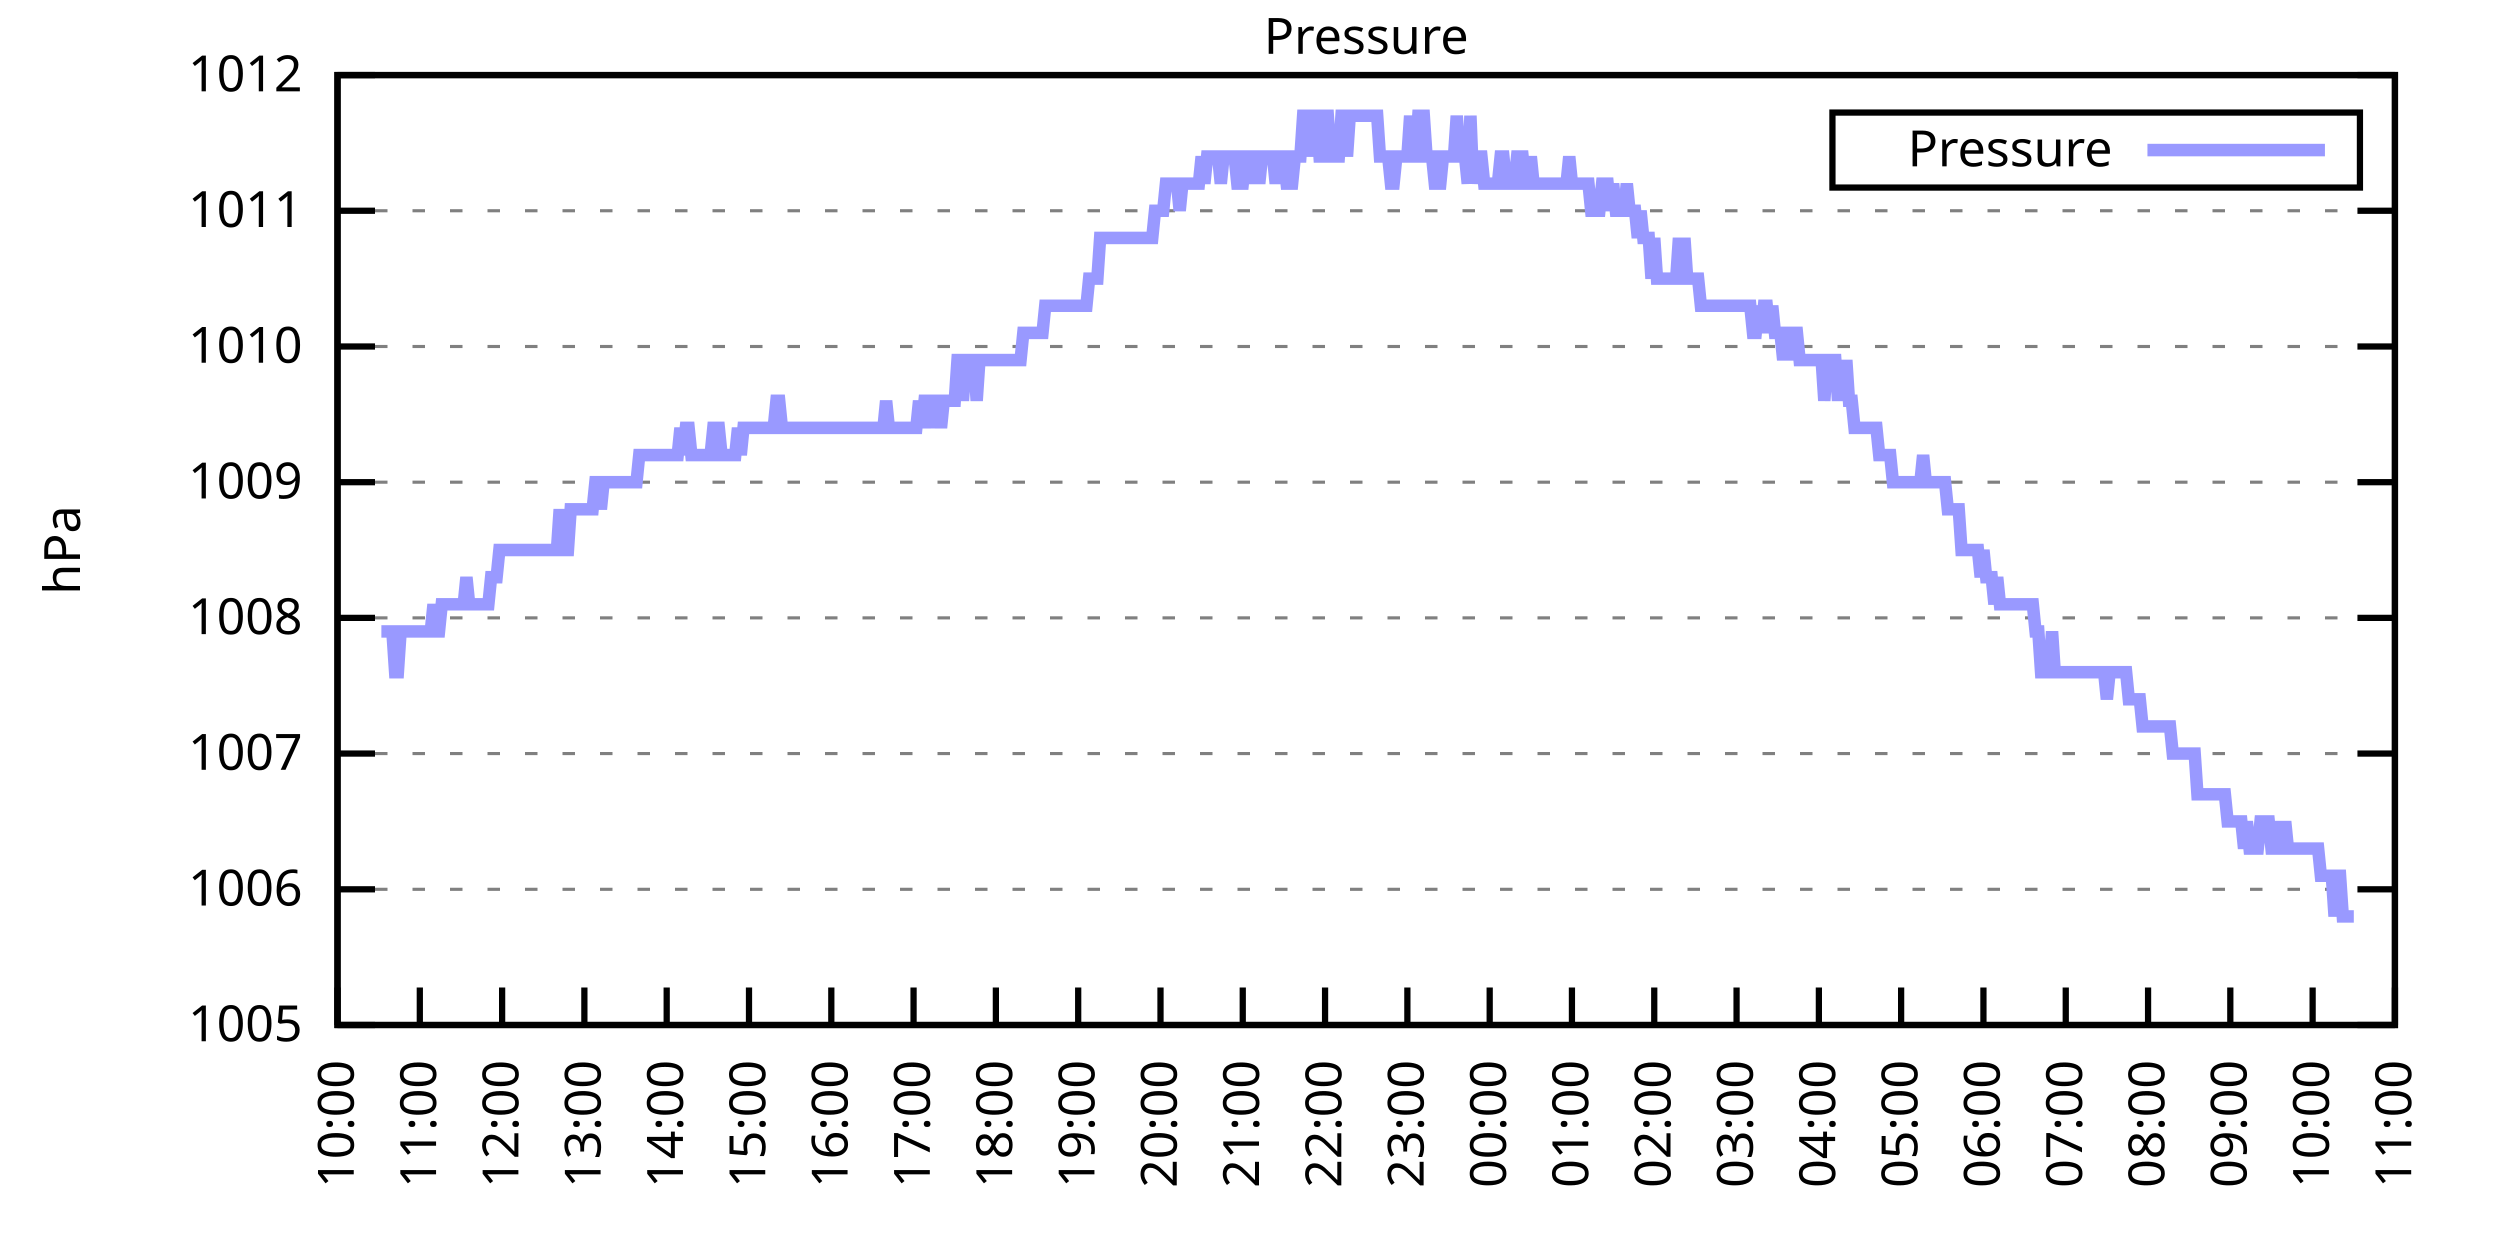
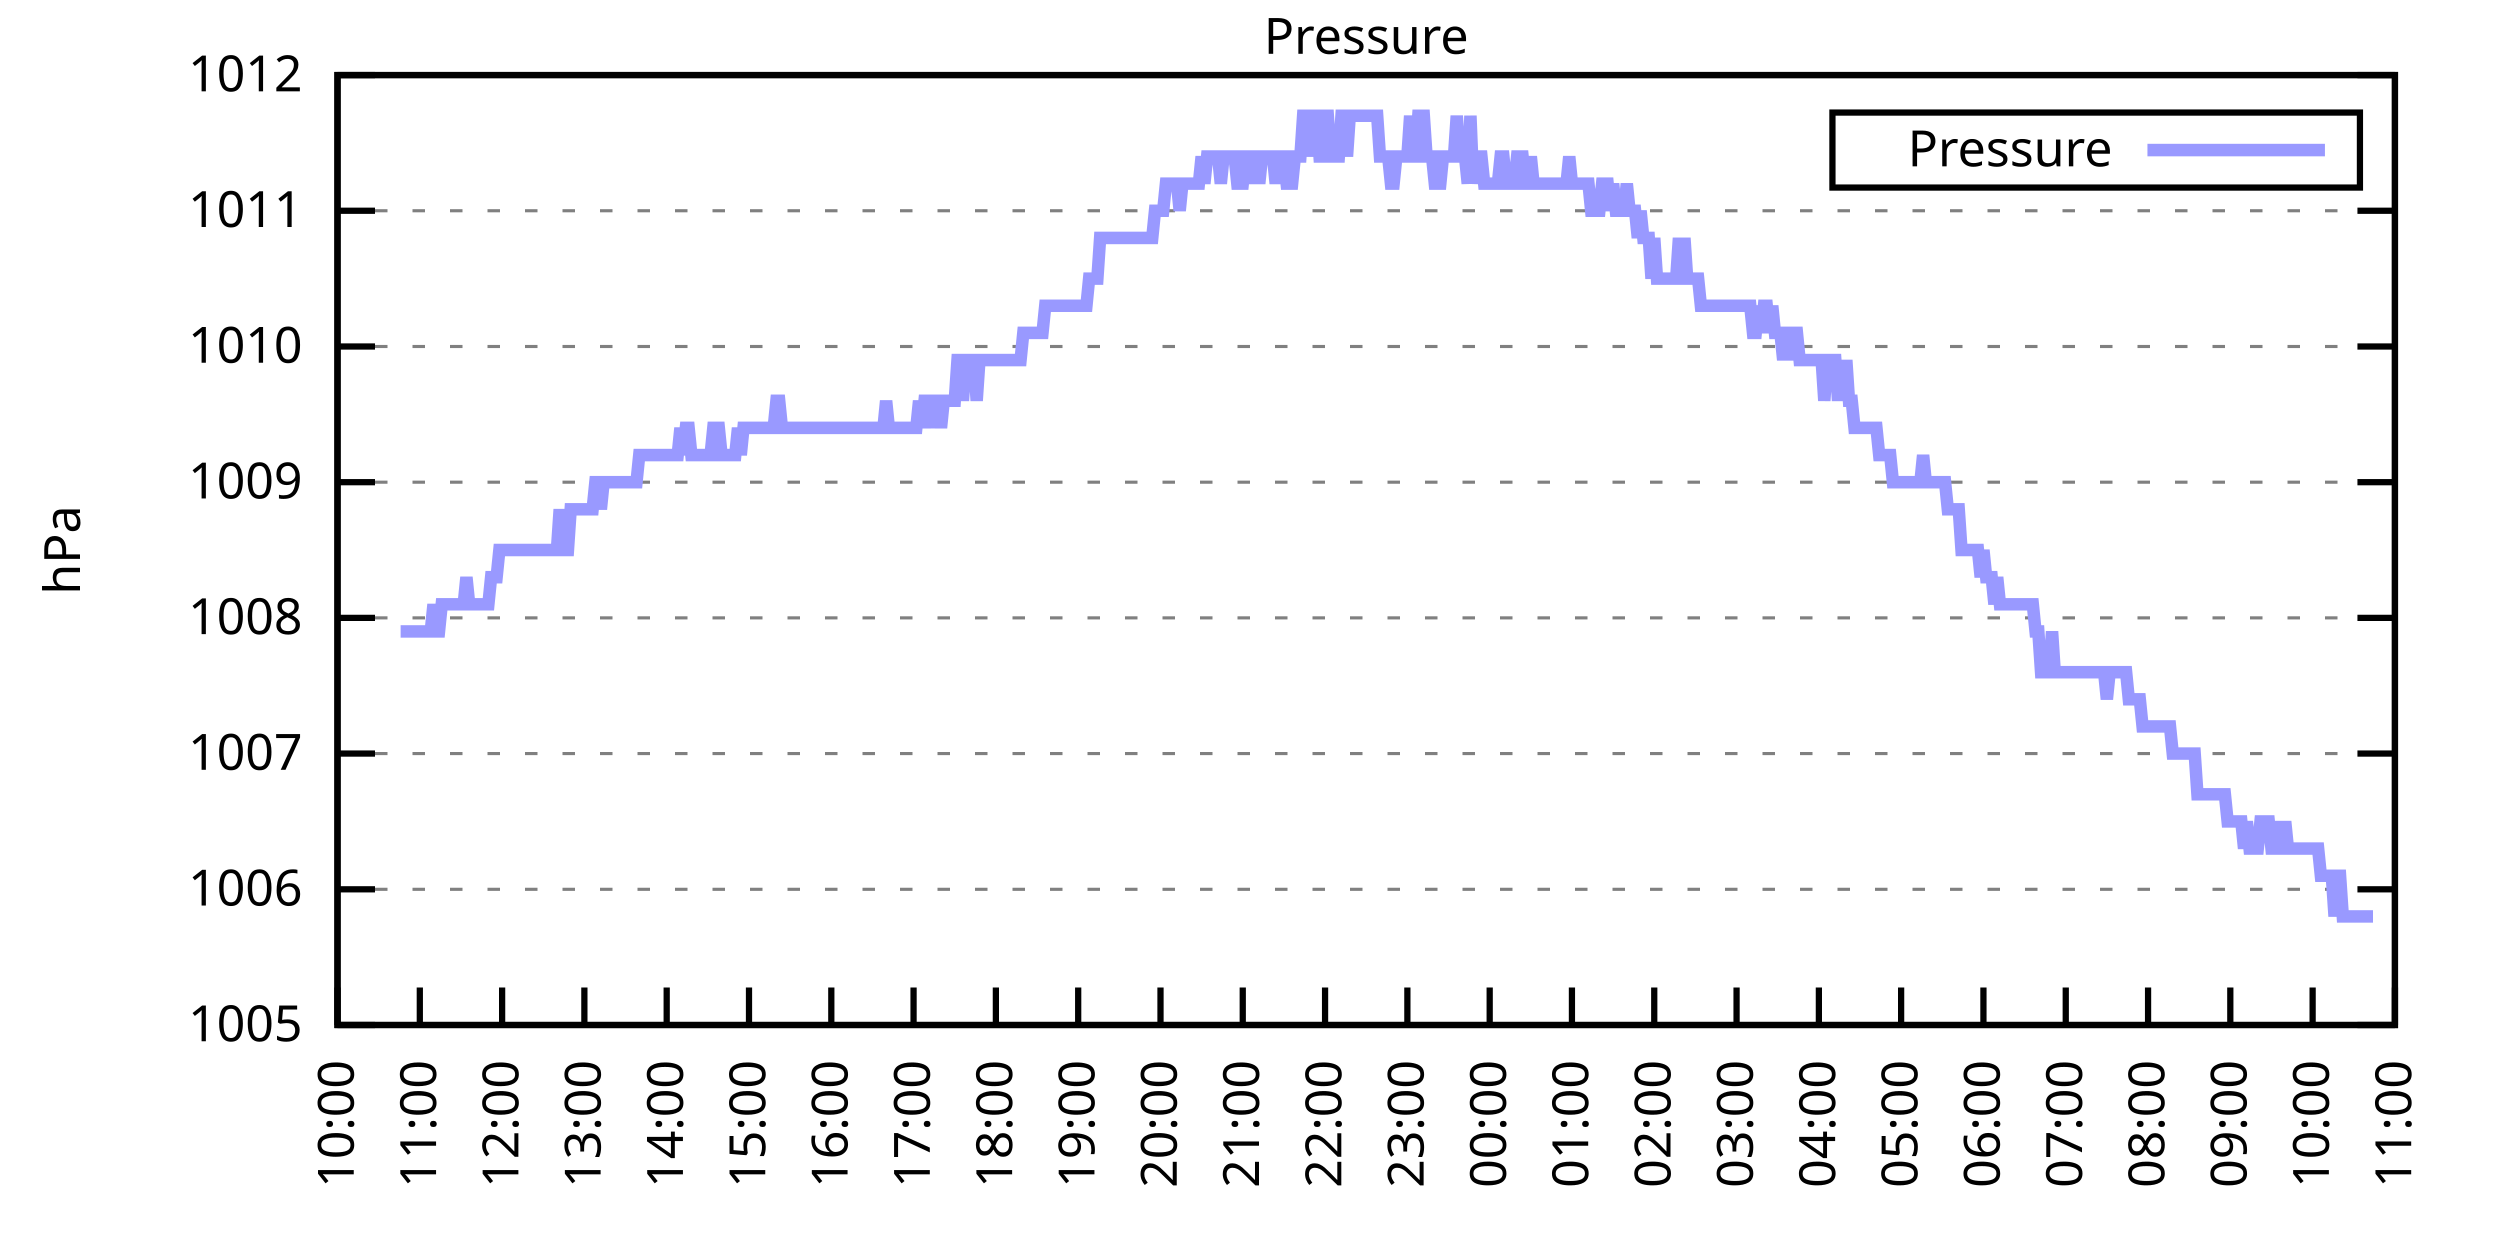
<svg xmlns="http://www.w3.org/2000/svg" xmlns:xlink="http://www.w3.org/1999/xlink" width="400" height="200" viewBox="0 0 400 200">
  <g id="gnuplot_canvas">
    <rect x="0" y="0" width="400" height="200" fill="none" />
    <defs>
      <circle id="gpDot" r="0.5" stroke-width="0.5" stroke="currentColor" />
      <path id="gpPt0" stroke-width="0.333" stroke="currentColor" d="M-1,0 h2 M0,-1 v2" />
      <path id="gpPt1" stroke-width="0.333" stroke="currentColor" d="M-1,-1 L1,1 M1,-1 L-1,1" />
      <path id="gpPt2" stroke-width="0.333" stroke="currentColor" d="M-1,0 L1,0 M0,-1 L0,1 M-1,-1 L1,1 M-1,1 L1,-1" />
      <rect id="gpPt3" stroke-width="0.333" stroke="currentColor" x="-1" y="-1" width="2" height="2" />
      <rect id="gpPt4" stroke-width="0.333" stroke="currentColor" fill="currentColor" x="-1" y="-1" width="2" height="2" />
      <circle id="gpPt5" stroke-width="0.333" stroke="currentColor" cx="0" cy="0" r="1" />
      <use xlink:href="#gpPt5" id="gpPt6" fill="currentColor" stroke="none" />
      <path id="gpPt7" stroke-width="0.333" stroke="currentColor" d="M0,-1.33 L-1.33,0.67 L1.33,0.67 z" />
      <use xlink:href="#gpPt7" id="gpPt8" fill="currentColor" stroke="none" />
      <use xlink:href="#gpPt7" id="gpPt9" stroke="currentColor" transform="rotate(180)" />
      <use xlink:href="#gpPt9" id="gpPt10" fill="currentColor" stroke="none" />
      <use xlink:href="#gpPt3" id="gpPt11" stroke="currentColor" transform="rotate(45)" />
      <use xlink:href="#gpPt11" id="gpPt12" fill="currentColor" stroke="none" />
      <path id="gpPt13" stroke-width="0.333" stroke="currentColor" d="M0,1.330 L1.265,0.411 L0.782,-1.067 L-0.782,-1.076 L-1.265,0.411 z" />
      <use xlink:href="#gpPt13" id="gpPt14" fill="currentColor" stroke="none" />
      <filter id="textbox" filterUnits="objectBoundingBox" x="0" y="0" height="1" width="1">
        <feFlood flood-color="white" flood-opacity="1" result="bgnd" />
        <feComposite in="SourceGraphic" in2="bgnd" operator="atop" />
      </filter>
      <filter id="greybox" filterUnits="objectBoundingBox" x="0" y="0" height="1" width="1">
        <feFlood flood-color="lightgrey" flood-opacity="1" result="grey" />
        <feComposite in="SourceGraphic" in2="grey" operator="atop" />
      </filter>
    </defs>
    <g fill="none" color="white" stroke="currentColor" stroke-width="1.00" stroke-linecap="butt" stroke-linejoin="miter">
</g>
    <g fill="none" color="black" stroke="currentColor" stroke-width="1.00" stroke-linecap="butt" stroke-linejoin="miter">
      <g stroke="none" shape-rendering="crispEdges">
        <polygon fill="rgb(255, 255, 255)" points="54.00,164.00 383.18,164.00 383.18,12.02 54.00,12.02 " />
      </g>
    </g>
    <g fill="none" color="black" stroke="currentColor" stroke-width="1.00" stroke-linecap="butt" stroke-linejoin="miter">
</g>
    <g fill="none" color="black" stroke="black" stroke-width="0.50" stroke-linecap="butt" stroke-linejoin="miter">
</g>
    <g fill="none" color="gray" stroke="currentColor" stroke-width="0.50" stroke-linecap="butt" stroke-linejoin="miter">
      <path stroke="gray" stroke-dasharray="2,4" class="gridline" d="M54.00,164.00 L383.19,164.00  " />
    </g>
    <g fill="none" color="gray" stroke="gray" stroke-width="1.00" stroke-linecap="butt" stroke-linejoin="miter">
</g>
    <g fill="none" color="black" stroke="currentColor" stroke-width="1.00" stroke-linecap="butt" stroke-linejoin="miter">
      <path stroke="black" d="M54.00,164.00 L60.00,164.00 M383.19,164.00 L377.19,164.00  " />
      <g transform="translate(48.40,166.60)" stroke="none" fill="black" font-family="Sans" font-size="8.00" text-anchor="end">
        <text>
          <tspan font-family="Sans"> 1005</tspan>
        </text>
      </g>
    </g>
    <g fill="none" color="black" stroke="currentColor" stroke-width="1.00" stroke-linecap="butt" stroke-linejoin="miter">
</g>
    <g fill="none" color="black" stroke="black" stroke-width="0.50" stroke-linecap="butt" stroke-linejoin="miter">
</g>
    <g fill="none" color="gray" stroke="currentColor" stroke-width="0.50" stroke-linecap="butt" stroke-linejoin="miter">
      <path stroke="gray" stroke-dasharray="2,4" class="gridline" d="M54.00,142.29 L383.19,142.29  " />
    </g>
    <g fill="none" color="gray" stroke="gray" stroke-width="1.00" stroke-linecap="butt" stroke-linejoin="miter">
</g>
    <g fill="none" color="black" stroke="currentColor" stroke-width="1.00" stroke-linecap="butt" stroke-linejoin="miter">
      <path stroke="black" d="M54.00,142.29 L60.00,142.29 M383.19,142.29 L377.19,142.29  " />
      <g transform="translate(48.40,144.89)" stroke="none" fill="black" font-family="Sans" font-size="8.00" text-anchor="end">
        <text>
          <tspan font-family="Sans"> 1006</tspan>
        </text>
      </g>
    </g>
    <g fill="none" color="black" stroke="currentColor" stroke-width="1.00" stroke-linecap="butt" stroke-linejoin="miter">
</g>
    <g fill="none" color="black" stroke="black" stroke-width="0.50" stroke-linecap="butt" stroke-linejoin="miter">
</g>
    <g fill="none" color="gray" stroke="currentColor" stroke-width="0.50" stroke-linecap="butt" stroke-linejoin="miter">
      <path stroke="gray" stroke-dasharray="2,4" class="gridline" d="M54.00,120.57 L383.19,120.57  " />
    </g>
    <g fill="none" color="gray" stroke="gray" stroke-width="1.00" stroke-linecap="butt" stroke-linejoin="miter">
</g>
    <g fill="none" color="black" stroke="currentColor" stroke-width="1.00" stroke-linecap="butt" stroke-linejoin="miter">
      <path stroke="black" d="M54.00,120.57 L60.00,120.57 M383.19,120.57 L377.19,120.57  " />
      <g transform="translate(48.40,123.17)" stroke="none" fill="black" font-family="Sans" font-size="8.00" text-anchor="end">
        <text>
          <tspan font-family="Sans"> 1007</tspan>
        </text>
      </g>
    </g>
    <g fill="none" color="black" stroke="currentColor" stroke-width="1.00" stroke-linecap="butt" stroke-linejoin="miter">
</g>
    <g fill="none" color="black" stroke="black" stroke-width="0.50" stroke-linecap="butt" stroke-linejoin="miter">
</g>
    <g fill="none" color="gray" stroke="currentColor" stroke-width="0.50" stroke-linecap="butt" stroke-linejoin="miter">
      <path stroke="gray" stroke-dasharray="2,4" class="gridline" d="M54.00,98.86 L383.19,98.86  " />
    </g>
    <g fill="none" color="gray" stroke="gray" stroke-width="1.00" stroke-linecap="butt" stroke-linejoin="miter">
</g>
    <g fill="none" color="black" stroke="currentColor" stroke-width="1.00" stroke-linecap="butt" stroke-linejoin="miter">
      <path stroke="black" d="M54.00,98.86 L60.00,98.86 M383.19,98.86 L377.19,98.86  " />
      <g transform="translate(48.40,101.46)" stroke="none" fill="black" font-family="Sans" font-size="8.00" text-anchor="end">
        <text>
          <tspan font-family="Sans"> 1008</tspan>
        </text>
      </g>
    </g>
    <g fill="none" color="black" stroke="currentColor" stroke-width="1.00" stroke-linecap="butt" stroke-linejoin="miter">
</g>
    <g fill="none" color="black" stroke="black" stroke-width="0.50" stroke-linecap="butt" stroke-linejoin="miter">
</g>
    <g fill="none" color="gray" stroke="currentColor" stroke-width="0.50" stroke-linecap="butt" stroke-linejoin="miter">
      <path stroke="gray" stroke-dasharray="2,4" class="gridline" d="M54.00,77.15 L383.19,77.15  " />
    </g>
    <g fill="none" color="gray" stroke="gray" stroke-width="1.00" stroke-linecap="butt" stroke-linejoin="miter">
</g>
    <g fill="none" color="black" stroke="currentColor" stroke-width="1.00" stroke-linecap="butt" stroke-linejoin="miter">
      <path stroke="black" d="M54.00,77.15 L60.00,77.15 M383.19,77.15 L377.19,77.15  " />
      <g transform="translate(48.40,79.75)" stroke="none" fill="black" font-family="Sans" font-size="8.00" text-anchor="end">
        <text>
          <tspan font-family="Sans"> 1009</tspan>
        </text>
      </g>
    </g>
    <g fill="none" color="black" stroke="currentColor" stroke-width="1.00" stroke-linecap="butt" stroke-linejoin="miter">
</g>
    <g fill="none" color="black" stroke="black" stroke-width="0.50" stroke-linecap="butt" stroke-linejoin="miter">
</g>
    <g fill="none" color="gray" stroke="currentColor" stroke-width="0.50" stroke-linecap="butt" stroke-linejoin="miter">
      <path stroke="gray" stroke-dasharray="2,4" class="gridline" d="M54.00,55.44 L383.19,55.44  " />
    </g>
    <g fill="none" color="gray" stroke="gray" stroke-width="1.00" stroke-linecap="butt" stroke-linejoin="miter">
</g>
    <g fill="none" color="black" stroke="currentColor" stroke-width="1.00" stroke-linecap="butt" stroke-linejoin="miter">
      <path stroke="black" d="M54.00,55.44 L60.00,55.44 M383.19,55.44 L377.19,55.44  " />
      <g transform="translate(48.40,58.04)" stroke="none" fill="black" font-family="Sans" font-size="8.00" text-anchor="end">
        <text>
          <tspan font-family="Sans"> 1010</tspan>
        </text>
      </g>
    </g>
    <g fill="none" color="black" stroke="currentColor" stroke-width="1.00" stroke-linecap="butt" stroke-linejoin="miter">
</g>
    <g fill="none" color="black" stroke="black" stroke-width="0.50" stroke-linecap="butt" stroke-linejoin="miter">
</g>
    <g fill="none" color="gray" stroke="currentColor" stroke-width="0.50" stroke-linecap="butt" stroke-linejoin="miter">
      <path stroke="gray" stroke-dasharray="2,4" class="gridline" d="M54.00,33.72 L383.19,33.72  " />
    </g>
    <g fill="none" color="gray" stroke="gray" stroke-width="1.00" stroke-linecap="butt" stroke-linejoin="miter">
</g>
    <g fill="none" color="black" stroke="currentColor" stroke-width="1.00" stroke-linecap="butt" stroke-linejoin="miter">
      <path stroke="black" d="M54.00,33.72 L60.00,33.72 M383.19,33.72 L377.19,33.72  " />
      <g transform="translate(48.40,36.32)" stroke="none" fill="black" font-family="Sans" font-size="8.00" text-anchor="end">
        <text>
          <tspan font-family="Sans"> 1011</tspan>
        </text>
      </g>
    </g>
    <g fill="none" color="black" stroke="currentColor" stroke-width="1.00" stroke-linecap="butt" stroke-linejoin="miter">
</g>
    <g fill="none" color="black" stroke="black" stroke-width="0.50" stroke-linecap="butt" stroke-linejoin="miter">
</g>
    <g fill="none" color="gray" stroke="currentColor" stroke-width="0.50" stroke-linecap="butt" stroke-linejoin="miter">
      <path stroke="gray" stroke-dasharray="2,4" class="gridline" d="M54.00,12.01 L383.19,12.01  " />
    </g>
    <g fill="none" color="gray" stroke="gray" stroke-width="1.00" stroke-linecap="butt" stroke-linejoin="miter">
</g>
    <g fill="none" color="black" stroke="currentColor" stroke-width="1.00" stroke-linecap="butt" stroke-linejoin="miter">
      <path stroke="black" d="M54.00,12.01 L60.00,12.01 M383.19,12.01 L377.19,12.01  " />
      <g transform="translate(48.40,14.61)" stroke="none" fill="black" font-family="Sans" font-size="8.00" text-anchor="end">
        <text>
          <tspan font-family="Sans"> 1012</tspan>
        </text>
      </g>
    </g>
    <g fill="none" color="black" stroke="currentColor" stroke-width="1.00" stroke-linecap="butt" stroke-linejoin="miter">
      <path stroke="black" d="M54.00,164.00 L54.00,158.00  " />
      <g transform="translate(56.60,169.60) rotate(270.00)" stroke="none" fill="black" font-family="Sans" font-size="8.00" text-anchor="end">
        <text>
          <tspan font-family="Sans">10:00</tspan>
        </text>
      </g>
    </g>
    <g fill="none" color="black" stroke="currentColor" stroke-width="1.00" stroke-linecap="butt" stroke-linejoin="miter">
      <path stroke="black" d="M67.17,164.00 L67.17,158.00  " />
      <g transform="translate(69.77,169.60) rotate(270.00)" stroke="none" fill="black" font-family="Sans" font-size="8.00" text-anchor="end">
        <text>
          <tspan font-family="Sans">11:00</tspan>
        </text>
      </g>
    </g>
    <g fill="none" color="black" stroke="currentColor" stroke-width="1.00" stroke-linecap="butt" stroke-linejoin="miter">
      <path stroke="black" d="M80.34,164.00 L80.34,158.00  " />
      <g transform="translate(82.94,169.60) rotate(270.00)" stroke="none" fill="black" font-family="Sans" font-size="8.00" text-anchor="end">
        <text>
          <tspan font-family="Sans">12:00</tspan>
        </text>
      </g>
    </g>
    <g fill="none" color="black" stroke="currentColor" stroke-width="1.00" stroke-linecap="butt" stroke-linejoin="miter">
      <path stroke="black" d="M93.50,164.00 L93.50,158.00  " />
      <g transform="translate(96.10,169.60) rotate(270.00)" stroke="none" fill="black" font-family="Sans" font-size="8.00" text-anchor="end">
        <text>
          <tspan font-family="Sans">13:00</tspan>
        </text>
      </g>
    </g>
    <g fill="none" color="black" stroke="currentColor" stroke-width="1.00" stroke-linecap="butt" stroke-linejoin="miter">
      <path stroke="black" d="M106.67,164.00 L106.67,158.00  " />
      <g transform="translate(109.27,169.60) rotate(270.00)" stroke="none" fill="black" font-family="Sans" font-size="8.00" text-anchor="end">
        <text>
          <tspan font-family="Sans">14:00</tspan>
        </text>
      </g>
    </g>
    <g fill="none" color="black" stroke="currentColor" stroke-width="1.00" stroke-linecap="butt" stroke-linejoin="miter">
      <path stroke="black" d="M119.84,164.00 L119.84,158.00  " />
      <g transform="translate(122.44,169.60) rotate(270.00)" stroke="none" fill="black" font-family="Sans" font-size="8.00" text-anchor="end">
        <text>
          <tspan font-family="Sans">15:00</tspan>
        </text>
      </g>
    </g>
    <g fill="none" color="black" stroke="currentColor" stroke-width="1.00" stroke-linecap="butt" stroke-linejoin="miter">
      <path stroke="black" d="M133.01,164.00 L133.01,158.00  " />
      <g transform="translate(135.61,169.60) rotate(270.00)" stroke="none" fill="black" font-family="Sans" font-size="8.00" text-anchor="end">
        <text>
          <tspan font-family="Sans">16:00</tspan>
        </text>
      </g>
    </g>
    <g fill="none" color="black" stroke="currentColor" stroke-width="1.00" stroke-linecap="butt" stroke-linejoin="miter">
      <path stroke="black" d="M146.17,164.00 L146.17,158.00  " />
      <g transform="translate(148.77,169.60) rotate(270.00)" stroke="none" fill="black" font-family="Sans" font-size="8.00" text-anchor="end">
        <text>
          <tspan font-family="Sans">17:00</tspan>
        </text>
      </g>
    </g>
    <g fill="none" color="black" stroke="currentColor" stroke-width="1.00" stroke-linecap="butt" stroke-linejoin="miter">
      <path stroke="black" d="M159.34,164.00 L159.34,158.00  " />
      <g transform="translate(161.94,169.60) rotate(270.00)" stroke="none" fill="black" font-family="Sans" font-size="8.00" text-anchor="end">
        <text>
          <tspan font-family="Sans">18:00</tspan>
        </text>
      </g>
    </g>
    <g fill="none" color="black" stroke="currentColor" stroke-width="1.00" stroke-linecap="butt" stroke-linejoin="miter">
      <path stroke="black" d="M172.51,164.00 L172.51,158.00  " />
      <g transform="translate(175.11,169.60) rotate(270.00)" stroke="none" fill="black" font-family="Sans" font-size="8.00" text-anchor="end">
        <text>
          <tspan font-family="Sans">19:00</tspan>
        </text>
      </g>
    </g>
    <g fill="none" color="black" stroke="currentColor" stroke-width="1.00" stroke-linecap="butt" stroke-linejoin="miter">
      <path stroke="black" d="M185.68,164.00 L185.68,158.00  " />
      <g transform="translate(188.28,169.60) rotate(270.00)" stroke="none" fill="black" font-family="Sans" font-size="8.00" text-anchor="end">
        <text>
          <tspan font-family="Sans">20:00</tspan>
        </text>
      </g>
    </g>
    <g fill="none" color="black" stroke="currentColor" stroke-width="1.00" stroke-linecap="butt" stroke-linejoin="miter">
      <path stroke="black" d="M198.84,164.00 L198.84,158.00  " />
      <g transform="translate(201.44,169.60) rotate(270.00)" stroke="none" fill="black" font-family="Sans" font-size="8.00" text-anchor="end">
        <text>
          <tspan font-family="Sans">21:00</tspan>
        </text>
      </g>
    </g>
    <g fill="none" color="black" stroke="currentColor" stroke-width="1.00" stroke-linecap="butt" stroke-linejoin="miter">
      <path stroke="black" d="M212.01,164.00 L212.01,158.00  " />
      <g transform="translate(214.61,169.60) rotate(270.00)" stroke="none" fill="black" font-family="Sans" font-size="8.00" text-anchor="end">
        <text>
          <tspan font-family="Sans">22:00</tspan>
        </text>
      </g>
    </g>
    <g fill="none" color="black" stroke="currentColor" stroke-width="1.00" stroke-linecap="butt" stroke-linejoin="miter">
      <path stroke="black" d="M225.18,164.00 L225.18,158.00  " />
      <g transform="translate(227.78,169.60) rotate(270.00)" stroke="none" fill="black" font-family="Sans" font-size="8.00" text-anchor="end">
        <text>
          <tspan font-family="Sans">23:00</tspan>
        </text>
      </g>
    </g>
    <g fill="none" color="black" stroke="currentColor" stroke-width="1.00" stroke-linecap="butt" stroke-linejoin="miter">
      <path stroke="black" d="M238.35,164.00 L238.35,158.00  " />
      <g transform="translate(240.95,169.60) rotate(270.00)" stroke="none" fill="black" font-family="Sans" font-size="8.00" text-anchor="end">
        <text>
          <tspan font-family="Sans">00:00</tspan>
        </text>
      </g>
    </g>
    <g fill="none" color="black" stroke="currentColor" stroke-width="1.00" stroke-linecap="butt" stroke-linejoin="miter">
      <path stroke="black" d="M251.51,164.00 L251.51,158.00  " />
      <g transform="translate(254.11,169.60) rotate(270.00)" stroke="none" fill="black" font-family="Sans" font-size="8.00" text-anchor="end">
        <text>
          <tspan font-family="Sans">01:00</tspan>
        </text>
      </g>
    </g>
    <g fill="none" color="black" stroke="currentColor" stroke-width="1.00" stroke-linecap="butt" stroke-linejoin="miter">
      <path stroke="black" d="M264.68,164.00 L264.68,158.00  " />
      <g transform="translate(267.28,169.60) rotate(270.00)" stroke="none" fill="black" font-family="Sans" font-size="8.00" text-anchor="end">
        <text>
          <tspan font-family="Sans">02:00</tspan>
        </text>
      </g>
    </g>
    <g fill="none" color="black" stroke="currentColor" stroke-width="1.00" stroke-linecap="butt" stroke-linejoin="miter">
      <path stroke="black" d="M277.85,164.00 L277.85,158.00  " />
      <g transform="translate(280.45,169.60) rotate(270.00)" stroke="none" fill="black" font-family="Sans" font-size="8.00" text-anchor="end">
        <text>
          <tspan font-family="Sans">03:00</tspan>
        </text>
      </g>
    </g>
    <g fill="none" color="black" stroke="currentColor" stroke-width="1.00" stroke-linecap="butt" stroke-linejoin="miter">
      <path stroke="black" d="M291.02,164.00 L291.02,158.00  " />
      <g transform="translate(293.62,169.60) rotate(270.00)" stroke="none" fill="black" font-family="Sans" font-size="8.00" text-anchor="end">
        <text>
          <tspan font-family="Sans">04:00</tspan>
        </text>
      </g>
    </g>
    <g fill="none" color="black" stroke="currentColor" stroke-width="1.00" stroke-linecap="butt" stroke-linejoin="miter">
      <path stroke="black" d="M304.18,164.00 L304.18,158.00  " />
      <g transform="translate(306.78,169.60) rotate(270.00)" stroke="none" fill="black" font-family="Sans" font-size="8.00" text-anchor="end">
        <text>
          <tspan font-family="Sans">05:00</tspan>
        </text>
      </g>
    </g>
    <g fill="none" color="black" stroke="currentColor" stroke-width="1.00" stroke-linecap="butt" stroke-linejoin="miter">
      <path stroke="black" d="M317.35,164.00 L317.35,158.00  " />
      <g transform="translate(319.95,169.60) rotate(270.00)" stroke="none" fill="black" font-family="Sans" font-size="8.00" text-anchor="end">
        <text>
          <tspan font-family="Sans">06:00</tspan>
        </text>
      </g>
    </g>
    <g fill="none" color="black" stroke="currentColor" stroke-width="1.00" stroke-linecap="butt" stroke-linejoin="miter">
      <path stroke="black" d="M330.52,164.00 L330.52,158.00  " />
      <g transform="translate(333.12,169.60) rotate(270.00)" stroke="none" fill="black" font-family="Sans" font-size="8.00" text-anchor="end">
        <text>
          <tspan font-family="Sans">07:00</tspan>
        </text>
      </g>
    </g>
    <g fill="none" color="black" stroke="currentColor" stroke-width="1.00" stroke-linecap="butt" stroke-linejoin="miter">
      <path stroke="black" d="M343.69,164.00 L343.69,158.00  " />
      <g transform="translate(346.29,169.60) rotate(270.00)" stroke="none" fill="black" font-family="Sans" font-size="8.00" text-anchor="end">
        <text>
          <tspan font-family="Sans">08:00</tspan>
        </text>
      </g>
    </g>
    <g fill="none" color="black" stroke="currentColor" stroke-width="1.00" stroke-linecap="butt" stroke-linejoin="miter">
      <path stroke="black" d="M356.85,164.00 L356.85,158.00  " />
      <g transform="translate(359.45,169.60) rotate(270.00)" stroke="none" fill="black" font-family="Sans" font-size="8.00" text-anchor="end">
        <text>
          <tspan font-family="Sans">09:00</tspan>
        </text>
      </g>
    </g>
    <g fill="none" color="black" stroke="currentColor" stroke-width="1.00" stroke-linecap="butt" stroke-linejoin="miter">
      <path stroke="black" d="M370.02,164.00 L370.02,158.00  " />
      <g transform="translate(372.62,169.60) rotate(270.00)" stroke="none" fill="black" font-family="Sans" font-size="8.00" text-anchor="end">
        <text>
          <tspan font-family="Sans">10:00</tspan>
        </text>
      </g>
    </g>
    <g fill="none" color="black" stroke="currentColor" stroke-width="1.00" stroke-linecap="butt" stroke-linejoin="miter">
      <path stroke="black" d="M383.19,164.00 L383.19,158.00  " />
      <g transform="translate(385.79,169.60) rotate(270.00)" stroke="none" fill="black" font-family="Sans" font-size="8.00" text-anchor="end">
        <text>
          <tspan font-family="Sans">11:00</tspan>
        </text>
      </g>
    </g>
    <g fill="none" color="black" stroke="currentColor" stroke-width="1.00" stroke-linecap="butt" stroke-linejoin="miter">
</g>
    <g fill="none" color="black" stroke="currentColor" stroke-width="1.00" stroke-linecap="butt" stroke-linejoin="miter">
      <path stroke="black" d="M54.00,12.01 L54.00,164.00 L383.19,164.00 L383.19,12.01 L54.00,12.01 Z  " />
    </g>
    <g fill="none" color="black" stroke="currentColor" stroke-width="1.00" stroke-linecap="butt" stroke-linejoin="miter">
</g>
    <g fill="none" color="black" stroke="currentColor" stroke-width="1.00" stroke-linecap="butt" stroke-linejoin="miter">
      <path stroke="black" d="M293.19,30.01 L293.19,18.01 L377.59,18.01 L377.59,30.01 L293.19,30.01 Z  " />
    </g>
    <g id="Pressure_plot_1">
      <g fill="none" color="white" stroke="black" stroke-width="2.00" stroke-linecap="butt" stroke-linejoin="miter">
</g>
      <g fill="none" color="black" stroke="currentColor" stroke-width="2.00" stroke-linecap="butt" stroke-linejoin="miter">
        <g transform="translate(337.99,26.61)" stroke="none" fill="black" font-family="Sans" font-size="8.00" text-anchor="end">
          <text>
            <tspan font-family="Sans">Pressure</tspan>
          </text>
        </g>
      </g>
      <g fill="none" color="black" stroke="currentColor" stroke-width="2.00" stroke-linecap="butt" stroke-linejoin="miter">
-         <path stroke="rgb(153, 153, 255)" d="M343.59,24.01 L371.99,24.01 M61.02,101.03 L61.46,101.03 L61.90,101.03 L62.34,101.03 L62.78,101.03 L63.22,107.55   L63.66,107.55 L64.10,101.03 L64.53,101.03 L64.97,101.03 L65.41,101.03 L65.85,101.03 L66.29,101.03 L66.73,101.03   L67.17,101.03 L67.61,101.03 L68.05,101.03 L68.48,101.03 L68.92,101.03 L69.36,96.69 L69.80,101.03 L70.24,101.03   L70.68,96.69 L71.12,96.69 L71.56,96.69 L72.00,96.69 L72.43,96.69 L72.87,96.69 L73.31,96.69 L73.75,96.69   L74.19,96.69 L74.63,92.35 L75.07,96.69 L75.51,96.69 L75.95,96.69 L76.38,96.69 L76.82,96.69 L77.26,96.69   L77.70,96.69 L78.14,96.69 L78.58,92.35 L79.02,92.35 L79.46,92.35 L79.90,88.00 L80.34,88.00 L80.77,88.00   L81.21,88.00 L81.65,88.00 L82.09,88.00 L82.53,88.00 L82.97,88.00 L83.41,88.00 L83.85,88.00 L84.29,88.00   L84.72,88.00 L85.16,88.00 L85.60,88.00 L86.04,88.00 L86.48,88.00 L86.92,88.00 L87.36,88.00 L87.80,88.00   L88.24,88.00 L88.67,88.00 L89.11,88.00 L89.55,81.49 L89.99,88.00 L90.43,88.00 L90.87,88.00 L91.31,81.49   L91.75,81.49 L92.19,81.49 L92.62,81.49 L93.06,81.49 L93.50,81.49 L93.94,81.49 L94.38,81.49 L94.82,81.49   L95.26,77.15 L95.70,77.15 L96.14,81.49 L96.58,77.15 L97.01,77.15 L97.45,77.15 L97.89,77.15 L98.33,77.15   L98.77,77.15 L99.21,77.15 L99.65,77.15 L100.09,77.15 L100.53,77.15 L100.96,77.15 L101.40,77.15 L101.84,77.15   L102.28,72.81 L102.72,72.81 L103.16,72.81 L103.60,72.81 L104.04,72.81 L104.48,72.81 L104.91,72.81 L105.35,72.81   L105.79,72.81 L106.23,72.81 L106.67,72.81 L107.11,72.81 L107.55,72.81 L107.99,72.81 L108.43,72.81 L108.87,68.46   L109.30,72.81 L109.74,68.46 L110.18,68.46 L110.62,72.81 L111.06,72.81 L111.50,72.81 L111.94,72.81 L112.38,72.81   L112.82,72.81 L113.25,72.81 L113.69,72.81 L114.13,68.46 L114.57,68.46 L115.01,68.46 L115.45,72.81 L115.89,72.81   L116.33,72.81 L116.77,72.81 L117.20,72.81 L117.64,72.81 L118.08,68.46 L118.52,72.81 L118.96,68.46 L119.40,68.46   L119.84,68.46 L120.28,68.46 L120.72,68.46 L121.15,68.46 L121.59,68.46 L122.03,68.46 L122.47,68.46 L122.91,68.46   L123.35,68.46 L123.79,68.46 L124.23,64.12 L124.67,64.12 L125.11,68.46 L125.54,68.46 L125.98,68.46 L126.42,68.46   L126.86,68.46 L127.30,68.46 L127.74,68.46 L128.18,68.46 L128.62,68.46 L129.06,68.46 L129.49,68.46 L129.93,68.46   L130.37,68.46 L130.81,68.46 L131.25,68.46 L131.69,68.46 L132.13,68.46 L132.57,68.46 L133.01,68.46 L133.44,68.46   L133.88,68.46 L134.32,68.46 L134.76,68.46 L135.20,68.46 L135.64,68.46 L136.08,68.46 L136.52,68.46 L136.96,68.46   L137.39,68.46 L137.83,68.46 L138.27,68.46 L138.71,68.46 L139.15,68.46 L139.59,68.46 L140.03,68.46 L140.47,68.46   L140.91,68.46 L141.35,68.46 L141.78,64.12 L142.22,68.46 L142.66,68.46 L143.10,68.46 L143.54,68.46 L143.98,68.46   L144.42,68.46 L144.86,68.46 L145.30,68.46 L145.73,68.46 L146.17,68.46 L146.61,68.46 L147.05,64.12 L147.49,68.46   L147.93,64.12 L148.37,64.12 L148.81,64.12 L149.25,68.46 L149.68,64.12 L150.12,64.12 L150.56,68.46 L151.00,64.12   L151.44,64.12 L151.88,64.12 L152.32,64.12 L152.76,64.12 L153.20,57.61 L153.63,57.61 L154.07,64.12 L154.51,57.61   L154.95,57.61 L155.39,57.61 L155.83,57.61 L156.27,64.12 L156.71,57.61 L157.15,57.61 L157.59,57.61 L158.02,57.61   L158.46,57.61 L158.90,57.61 L159.34,57.61 L159.78,57.61 L160.22,57.61 L160.66,57.61 L161.10,57.61 L161.54,57.61   L161.97,57.61 L162.41,57.61 L162.85,57.61 L163.29,57.61 L163.73,53.26 L164.17,53.26 L164.61,53.26 L165.05,53.26   L165.49,53.26 L165.92,53.26 L166.36,53.26 L166.80,53.26 L167.24,48.92 L167.68,48.92 L168.12,48.92 L168.56,48.92   L169.00,48.92 L169.44,48.92 L169.87,48.92 L170.31,48.92 L170.75,48.92 L171.19,48.92 L171.63,48.92 L172.07,48.92   L172.51,48.92 L172.95,48.92 L173.39,48.92 L173.83,48.92 L174.26,44.58 L174.70,44.58 L175.14,44.58 L175.58,44.58   L176.02,38.07 L176.46,38.07 L176.90,38.07 L177.34,38.07 L177.78,38.07 L178.21,38.07 L178.65,38.07 L179.09,38.07   L179.53,38.07 L179.97,38.07 L180.41,38.07 L180.85,38.07 L181.29,38.07 L181.73,38.07 L182.16,38.07 L182.60,38.07   L183.04,38.07 L183.48,38.07 L183.92,38.07 L184.36,38.07 L184.80,33.72 L185.24,33.72 L185.68,33.72 L186.11,33.72   L186.55,29.38 L186.99,29.38 L187.43,29.38 L187.87,29.38 L188.31,29.38 L188.75,33.72 L189.19,29.38 L189.63,29.38   L190.07,29.38 L190.50,29.38 L190.94,29.38 L191.38,29.38 L191.82,29.38 L192.26,25.04 L192.70,29.38 L193.14,25.04   L193.58,25.04 L194.02,25.04 L194.45,25.04 L194.89,25.04 L195.33,29.38 L195.77,25.04 L196.21,25.04 L196.65,25.04   L197.09,25.04 L197.53,25.04 L197.97,29.38 L198.40,29.38 L198.84,29.38 L199.28,25.04 L199.72,25.04 L200.16,29.38   L200.60,25.04 L201.04,25.04 L201.48,29.38 L201.92,25.04 L202.35,25.04 L202.79,25.04 L203.23,25.04 L203.67,25.04   L204.11,29.38 L204.55,25.04 L204.99,25.04 L205.43,25.04 L205.87,29.38 L206.31,29.38 L206.74,29.38 L207.18,25.04   L207.62,25.04 L208.06,25.04 L208.50,18.52 L208.94,18.52 L209.38,25.04 L209.82,18.52 L210.26,18.52 L210.69,18.52   L211.13,25.04 L211.57,25.04 L212.01,18.52 L212.45,18.52 L212.89,25.04 L213.33,25.04 L213.77,25.04 L214.21,25.04   L214.64,18.52 L215.08,18.52 L215.52,25.04 L215.96,18.52 L216.40,18.52 L216.84,18.52 L217.28,18.52 L217.72,18.52   L218.16,18.52 L218.60,18.52 L219.03,18.52 L219.47,18.52 L219.91,18.52 L220.35,18.52 L220.79,25.04 L221.23,25.04   L221.67,25.04 L222.11,25.04 L222.55,29.38 L222.98,29.38 L223.42,25.04 L223.86,25.04 L224.30,25.04 L224.74,25.04   L225.18,25.04 L225.62,18.52 L226.06,25.04 L226.50,25.04 L226.93,18.52 L227.37,18.52 L227.81,18.52 L228.25,25.04   L228.69,25.04 L229.13,25.04 L229.57,29.38 L230.01,29.38 L230.45,29.38 L230.88,25.04 L231.32,25.04 L231.76,25.04   L232.20,25.04 L232.64,25.04 L233.08,18.52 L233.52,25.04 L233.96,25.04 L234.40,25.04 L234.84,29.38 L235.27,18.52   L235.71,29.38 L236.15,25.04 L236.59,25.04 L237.03,25.04 L237.47,29.38 L237.91,29.38 L238.35,29.38 L238.79,29.38   L239.22,29.38 L239.66,29.38 L240.10,25.04 L240.54,25.04 L240.98,29.38 L241.42,29.38 L241.86,29.38 L242.30,29.38   L242.74,25.04 L243.17,25.04 L243.61,25.04 L244.05,29.38 L244.49,29.38 L244.93,25.04 L245.37,29.38 L245.81,29.38   L246.25,29.38 L246.69,29.38 L247.12,29.38 L247.56,29.38 L248.00,29.38 L248.44,29.38 L248.88,29.38 L249.32,29.38   L249.76,29.38 L250.20,29.38 L250.64,29.38 L251.08,25.04 L251.51,29.38 L251.95,29.38 L252.39,29.38 L252.83,29.38   L253.27,29.38 L253.71,29.38 L254.15,29.38 L254.59,33.72 L255.03,33.72 L255.46,33.72 L255.90,33.72 L256.34,29.38   L256.78,29.38 L257.22,29.38 L257.66,33.72 L258.10,29.38 L258.54,33.72 L258.98,33.72 L259.41,33.72 L259.85,33.72   L260.29,29.38 L260.73,33.72 L261.17,33.72 L261.61,33.72 L262.05,38.07 L262.49,33.72 L262.93,38.07 L263.36,38.07   L263.80,38.07 L264.24,44.58 L264.68,38.07 L265.12,44.58 L265.56,44.58 L266.00,44.58 L266.44,44.58 L266.88,44.58   L267.32,44.58 L267.75,44.58 L268.19,44.58 L268.63,38.07 L269.07,44.58 L269.51,38.07 L269.95,44.58 L270.39,44.58   L270.83,44.58 L271.27,44.58 L271.70,44.58 L272.14,48.92 L272.58,48.92 L273.02,48.92 L273.46,48.92 L273.90,48.92   L274.34,48.92 L274.78,48.92 L275.22,48.92 L275.65,48.92 L276.09,48.92 L276.53,48.92 L276.97,48.92 L277.41,48.92   L277.85,48.92 L278.29,48.92 L278.73,48.92 L279.17,48.92 L279.60,48.92 L280.04,48.92 L280.48,53.26 L280.92,53.26   L281.36,48.92 L281.80,53.26 L282.24,48.92 L282.68,48.92 L283.12,53.26 L283.56,48.92 L283.99,53.26 L284.43,53.26   L284.87,53.26 L285.31,57.61 L285.75,53.26 L286.19,57.61 L286.63,53.26 L287.07,53.26 L287.51,53.26 L287.94,57.61   L288.38,57.61 L288.82,57.61 L289.26,57.61 L289.70,57.61 L290.14,57.61 L290.58,57.61 L291.02,57.61 L291.46,57.61   L291.89,64.12 L292.33,57.61 L292.77,57.61 L293.21,57.61 L293.65,57.61 L294.09,64.12 L294.53,57.61 L294.97,64.12   L295.41,57.61 L295.84,64.12 L296.28,64.12 L296.72,68.46 L297.16,68.46 L297.60,68.46 L298.04,68.46 L298.48,68.46   L298.92,68.46 L299.36,68.46 L299.80,68.46 L300.23,68.46 L300.67,72.81 L301.11,72.81 L301.55,72.81 L301.99,72.81   L302.43,72.81 L302.87,77.15 L303.31,77.15 L303.75,77.15 L304.18,77.15 L304.62,77.15 L305.06,77.15 L305.50,77.15   L305.94,77.15 L306.38,77.15 L306.82,77.15 L307.26,77.15 L307.70,72.81 L308.13,77.15 L308.57,77.15 L309.01,77.15   L309.45,77.15 L309.89,77.15 L310.33,77.15 L310.77,77.15 L311.21,77.15 L311.65,81.49 L312.08,81.49 L312.52,81.49   L312.96,81.49 L313.40,81.49 L313.84,88.00 L314.28,88.00 L314.72,88.00 L315.16,88.00 L315.60,88.00 L316.04,88.00   L316.47,88.00 L316.91,92.35 L317.35,88.00 L317.79,92.35 L318.23,92.35 L318.67,92.35 L319.11,96.69 L319.55,92.35   L319.99,96.69 L320.42,96.69 L320.86,96.69 L321.30,96.69 L321.74,96.69 L322.18,96.69 L322.62,96.69 L323.06,96.69   L323.50,96.69 L323.94,96.69 L324.37,96.69 L324.81,96.69 L325.25,96.69 L325.69,101.03 L326.13,101.03 L326.57,107.55   L327.01,107.55 L327.45,107.55 L327.89,107.55 L328.33,101.03 L328.76,107.55 L329.20,107.55 L329.64,107.55 L330.08,107.55   L330.52,107.55 L330.96,107.55 L331.40,107.55 L331.84,107.55 L332.28,107.55 L332.71,107.55 L333.15,107.55 L333.59,107.55   L334.03,107.55 L334.47,107.55 L334.91,107.55 L335.35,107.55 L335.79,107.55 L336.23,107.55 L336.66,107.55 L337.10,111.89   L337.54,107.55 L337.98,107.55 L338.42,107.55 L338.86,107.55 L339.30,107.55 L339.74,107.55 L340.18,107.55 L340.61,111.89   L341.05,111.89 L341.49,111.89 L341.93,111.89 L342.37,111.89 L342.81,116.23 L343.25,116.23 L343.69,116.23 L344.13,116.23   L344.57,116.23 L345.00,116.23 L345.44,116.23 L345.88,116.23 L346.32,116.23 L346.76,116.23 L347.20,116.23 L347.64,120.57   L348.08,120.57 L348.52,120.57 L348.95,120.57 L349.39,120.57 L349.83,120.57 L350.27,120.57 L350.71,120.57 L351.15,120.57   L351.59,127.09 L352.03,127.09 L352.47,127.09 L352.90,127.09 L353.34,127.09 L353.78,127.09 L354.22,127.09 L354.66,127.09   L355.10,127.09 L355.54,127.09 L355.98,127.09 L356.42,131.43 L356.85,131.43 L357.29,131.43 L357.73,131.43 L358.17,131.43   L358.61,131.43 L359.05,135.77 L359.49,131.43 L359.93,135.77 L360.37,135.77 L360.81,135.77 L361.24,135.77 L361.68,131.43   L362.12,131.43 L362.56,131.43 L363.00,131.43 L363.44,135.77 L363.88,135.77 L364.32,135.77 L364.76,131.43 L365.19,135.77   L365.63,131.43 L366.07,135.77 L366.51,135.77 L366.95,135.77 L367.39,135.77 L367.83,135.77 L368.27,135.77 L368.71,135.77   L369.14,135.77 L369.58,135.77 L370.02,135.77 L370.46,135.77 L370.90,135.77 L371.34,140.12 L371.78,140.12 L372.22,140.12   L372.66,140.12 L373.09,140.12 L373.53,146.63 L373.97,140.12 L374.41,140.12 L374.85,146.63 L375.29,146.63 L375.73,146.63   L376.17,146.63 L376.61,146.63  " />
+         <path stroke="rgb(153, 153, 255)" d="M343.59,24.01 L371.99,24.01 M64.10,101.03 L64.53,101.03 L64.97,101.03 L65.41,101.03 L65.85,101.03 L66.29,101.03   L66.73,101.03 L67.17,101.03 L67.61,101.03 L68.05,101.03 L68.48,101.03 L68.92,101.03 L69.36,96.69 L69.80,101.03   L70.24,101.03 L70.68,96.69 L71.12,96.69 L71.56,96.69 L72.00,96.69 L72.43,96.69 L72.87,96.69 L73.31,96.69   L73.75,96.69 L74.19,96.69 L74.63,92.35 L75.07,96.69 L75.51,96.69 L75.95,96.69 L76.38,96.69 L76.82,96.69   L77.26,96.69 L77.70,96.69 L78.14,96.69 L78.58,92.35 L79.02,92.35 L79.46,92.35 L79.90,88.00 L80.34,88.00   L80.77,88.00 L81.21,88.00 L81.65,88.00 L82.09,88.00 L82.53,88.00 L82.97,88.00 L83.41,88.00 L83.85,88.00   L84.29,88.00 L84.72,88.00 L85.16,88.00 L85.60,88.00 L86.04,88.00 L86.48,88.00 L86.92,88.00 L87.36,88.00   L87.80,88.00 L88.24,88.00 L88.67,88.00 L89.11,88.00 L89.55,81.49 L89.99,88.00 L90.43,88.00 L90.87,88.00   L91.31,81.49 L91.75,81.49 L92.19,81.49 L92.62,81.49 L93.06,81.49 L93.50,81.49 L93.94,81.49 L94.38,81.49   L94.82,81.49 L95.26,77.15 L95.70,77.15 L96.14,81.49 L96.58,77.15 L97.01,77.15 L97.45,77.15 L97.89,77.15   L98.33,77.15 L98.77,77.15 L99.21,77.15 L99.65,77.15 L100.09,77.15 L100.53,77.15 L100.96,77.15 L101.40,77.15   L101.84,77.15 L102.28,72.81 L102.72,72.81 L103.16,72.81 L103.60,72.81 L104.04,72.81 L104.48,72.81 L104.91,72.81   L105.35,72.81 L105.79,72.81 L106.23,72.81 L106.67,72.81 L107.11,72.81 L107.55,72.81 L107.99,72.81 L108.43,72.81   L108.87,68.46 L109.30,72.81 L109.74,68.46 L110.18,68.46 L110.62,72.81 L111.06,72.81 L111.50,72.81 L111.94,72.81   L112.38,72.81 L112.82,72.81 L113.25,72.81 L113.69,72.81 L114.13,68.46 L114.57,68.46 L115.01,68.46 L115.45,72.81   L115.89,72.81 L116.33,72.81 L116.77,72.81 L117.20,72.81 L117.64,72.81 L118.08,68.46 L118.52,72.81 L118.96,68.46   L119.40,68.46 L119.84,68.46 L120.28,68.46 L120.72,68.46 L121.15,68.46 L121.59,68.46 L122.03,68.46 L122.47,68.46   L122.91,68.46 L123.35,68.46 L123.79,68.46 L124.23,64.12 L124.67,64.12 L125.11,68.46 L125.54,68.46 L125.98,68.46   L126.42,68.46 L126.86,68.46 L127.30,68.46 L127.74,68.46 L128.18,68.46 L128.62,68.46 L129.06,68.46 L129.49,68.46   L129.93,68.46 L130.37,68.46 L130.81,68.46 L131.25,68.46 L131.69,68.46 L132.13,68.46 L132.57,68.46 L133.01,68.46   L133.44,68.46 L133.88,68.46 L134.32,68.46 L134.76,68.46 L135.20,68.46 L135.64,68.46 L136.08,68.46 L136.52,68.46   L136.96,68.46 L137.39,68.46 L137.83,68.46 L138.27,68.46 L138.71,68.46 L139.15,68.46 L139.59,68.46 L140.03,68.46   L140.47,68.46 L140.91,68.46 L141.35,68.46 L141.78,64.12 L142.22,68.46 L142.66,68.46 L143.10,68.46 L143.54,68.46   L143.98,68.46 L144.42,68.46 L144.86,68.46 L145.30,68.46 L145.73,68.46 L146.17,68.46 L146.61,68.46 L147.05,64.12   L147.49,68.46 L147.93,64.12 L148.37,64.12 L148.81,64.12 L149.25,68.46 L149.68,64.12 L150.12,64.12 L150.56,68.46   L151.00,64.12 L151.44,64.12 L151.88,64.12 L152.32,64.12 L152.76,64.12 L153.20,57.61 L153.63,57.61 L154.07,64.12   L154.51,57.61 L154.95,57.61 L155.39,57.61 L155.83,57.61 L156.27,64.12 L156.71,57.61 L157.15,57.61 L157.59,57.61   L158.02,57.61 L158.46,57.61 L158.90,57.61 L159.34,57.61 L159.78,57.61 L160.22,57.61 L160.66,57.61 L161.10,57.61   L161.54,57.61 L161.97,57.61 L162.41,57.61 L162.85,57.61 L163.29,57.61 L163.73,53.26 L164.17,53.26 L164.61,53.26   L165.05,53.26 L165.49,53.26 L165.92,53.26 L166.36,53.26 L166.80,53.26 L167.24,48.92 L167.68,48.92 L168.12,48.92   L168.56,48.92 L169.00,48.92 L169.44,48.92 L169.87,48.92 L170.31,48.92 L170.75,48.92 L171.19,48.92 L171.63,48.92   L172.07,48.92 L172.51,48.92 L172.95,48.92 L173.39,48.92 L173.83,48.92 L174.26,44.58 L174.70,44.58 L175.14,44.58   L175.58,44.58 L176.02,38.07 L176.46,38.07 L176.90,38.07 L177.34,38.07 L177.78,38.07 L178.21,38.07 L178.65,38.07   L179.09,38.07 L179.53,38.07 L179.97,38.07 L180.41,38.07 L180.85,38.07 L181.29,38.07 L181.73,38.07 L182.16,38.07   L182.60,38.07 L183.04,38.07 L183.48,38.07 L183.92,38.07 L184.36,38.07 L184.80,33.72 L185.24,33.72 L185.68,33.72   L186.11,33.72 L186.55,29.38 L186.99,29.38 L187.43,29.38 L187.87,29.38 L188.31,29.38 L188.75,33.72 L189.19,29.38   L189.63,29.38 L190.07,29.38 L190.50,29.38 L190.94,29.38 L191.38,29.38 L191.82,29.38 L192.26,25.04 L192.70,29.38   L193.14,25.04 L193.58,25.04 L194.02,25.04 L194.45,25.04 L194.89,25.04 L195.33,29.38 L195.77,25.04 L196.21,25.04   L196.65,25.04 L197.09,25.04 L197.53,25.04 L197.97,29.38 L198.40,29.38 L198.84,29.38 L199.28,25.04 L199.72,25.04   L200.16,29.38 L200.60,25.04 L201.04,25.04 L201.48,29.38 L201.92,25.04 L202.35,25.04 L202.79,25.04 L203.23,25.04   L203.67,25.04 L204.11,29.38 L204.55,25.04 L204.99,25.04 L205.43,25.04 L205.87,29.38 L206.31,29.38 L206.74,29.38   L207.18,25.04 L207.62,25.04 L208.06,25.04 L208.50,18.52 L208.94,18.52 L209.38,25.04 L209.82,18.52 L210.26,18.52   L210.69,18.52 L211.13,25.04 L211.57,25.04 L212.01,18.52 L212.45,18.52 L212.89,25.04 L213.33,25.04 L213.77,25.04   L214.21,25.04 L214.64,18.52 L215.08,18.52 L215.52,25.04 L215.96,18.52 L216.40,18.52 L216.84,18.52 L217.28,18.52   L217.72,18.52 L218.16,18.52 L218.60,18.52 L219.03,18.52 L219.47,18.52 L219.91,18.52 L220.35,18.52 L220.79,25.04   L221.23,25.04 L221.67,25.04 L222.11,25.04 L222.55,29.38 L222.98,29.38 L223.42,25.04 L223.86,25.04 L224.30,25.04   L224.74,25.04 L225.18,25.04 L225.62,18.52 L226.06,25.04 L226.50,25.04 L226.93,18.52 L227.37,18.52 L227.81,18.52   L228.25,25.04 L228.69,25.04 L229.13,25.04 L229.57,29.38 L230.01,29.38 L230.45,29.38 L230.88,25.04 L231.32,25.04   L231.76,25.04 L232.20,25.04 L232.64,25.04 L233.08,18.52 L233.52,25.04 L233.96,25.04 L234.40,25.04 L234.84,29.38   L235.27,18.52 L235.71,29.38 L236.15,25.04 L236.59,25.04 L237.03,25.04 L237.47,29.38 L237.91,29.38 L238.35,29.38   L238.79,29.38 L239.22,29.38 L239.66,29.38 L240.10,25.04 L240.54,25.04 L240.98,29.38 L241.42,29.38 L241.86,29.38   L242.30,29.38 L242.74,25.04 L243.17,25.04 L243.61,25.04 L244.05,29.38 L244.49,29.38 L244.93,25.04 L245.37,29.38   L245.81,29.38 L246.25,29.38 L246.69,29.38 L247.12,29.38 L247.56,29.38 L248.00,29.38 L248.44,29.38 L248.88,29.38   L249.32,29.38 L249.76,29.38 L250.20,29.38 L250.64,29.38 L251.08,25.04 L251.51,29.38 L251.95,29.38 L252.39,29.38   L252.83,29.38 L253.27,29.38 L253.71,29.38 L254.15,29.38 L254.59,33.72 L255.03,33.72 L255.46,33.72 L255.90,33.72   L256.34,29.38 L256.78,29.38 L257.22,29.38 L257.66,33.72 L258.10,29.38 L258.54,33.72 L258.98,33.72 L259.41,33.72   L259.85,33.72 L260.29,29.38 L260.73,33.72 L261.17,33.72 L261.61,33.72 L262.05,38.07 L262.49,33.72 L262.93,38.07   L263.36,38.07 L263.80,38.07 L264.24,44.58 L264.68,38.07 L265.12,44.58 L265.56,44.58 L266.00,44.58 L266.44,44.58   L266.88,44.58 L267.32,44.58 L267.75,44.58 L268.19,44.58 L268.63,38.07 L269.07,44.58 L269.51,38.07 L269.95,44.58   L270.39,44.58 L270.83,44.58 L271.27,44.58 L271.70,44.58 L272.14,48.92 L272.58,48.92 L273.02,48.92 L273.46,48.92   L273.90,48.92 L274.34,48.92 L274.78,48.92 L275.22,48.92 L275.65,48.92 L276.09,48.92 L276.53,48.92 L276.97,48.92   L277.41,48.92 L277.85,48.92 L278.29,48.92 L278.73,48.92 L279.17,48.92 L279.60,48.92 L280.04,48.92 L280.48,53.26   L280.92,53.26 L281.36,48.92 L281.80,53.26 L282.24,48.92 L282.68,48.92 L283.12,53.26 L283.56,48.92 L283.99,53.26   L284.43,53.26 L284.87,53.26 L285.31,57.61 L285.75,53.26 L286.19,57.61 L286.63,53.26 L287.07,53.26 L287.51,53.26   L287.94,57.61 L288.38,57.61 L288.82,57.61 L289.26,57.61 L289.70,57.61 L290.14,57.61 L290.58,57.61 L291.02,57.61   L291.46,57.61 L291.89,64.12 L292.33,57.61 L292.77,57.61 L293.21,57.61 L293.65,57.61 L294.09,64.12 L294.53,57.61   L294.97,64.12 L295.41,57.61 L295.84,64.12 L296.28,64.12 L296.72,68.46 L297.16,68.46 L297.60,68.46 L298.04,68.46   L298.48,68.46 L298.92,68.46 L299.36,68.46 L299.80,68.46 L300.23,68.46 L300.67,72.81 L301.11,72.81 L301.55,72.81   L301.99,72.81 L302.43,72.81 L302.87,77.15 L303.31,77.15 L303.75,77.15 L304.18,77.15 L304.62,77.15 L305.06,77.15   L305.50,77.15 L305.94,77.15 L306.38,77.15 L306.82,77.15 L307.26,77.15 L307.70,72.81 L308.13,77.15 L308.57,77.15   L309.01,77.15 L309.45,77.15 L309.89,77.15 L310.33,77.15 L310.77,77.15 L311.21,77.15 L311.65,81.49 L312.08,81.49   L312.52,81.49 L312.96,81.49 L313.40,81.49 L313.84,88.00 L314.28,88.00 L314.72,88.00 L315.16,88.00 L315.60,88.00   L316.04,88.00 L316.47,88.00 L316.91,92.35 L317.35,88.00 L317.79,92.35 L318.23,92.35 L318.67,92.35 L319.11,96.69   L319.55,92.35 L319.99,96.69 L320.42,96.69 L320.86,96.69 L321.30,96.69 L321.74,96.69 L322.18,96.69 L322.62,96.69   L323.06,96.69 L323.50,96.69 L323.94,96.69 L324.37,96.69 L324.81,96.69 L325.25,96.69 L325.69,101.03 L326.13,101.03   L326.57,107.55 L327.01,107.55 L327.45,107.55 L327.89,107.55 L328.33,101.03 L328.76,107.55 L329.20,107.55 L329.64,107.55   L330.08,107.55 L330.52,107.55 L330.96,107.55 L331.40,107.55 L331.84,107.55 L332.28,107.55 L332.71,107.55 L333.15,107.55   L333.59,107.55 L334.03,107.55 L334.47,107.55 L334.91,107.55 L335.35,107.55 L335.79,107.55 L336.23,107.55 L336.66,107.55   L337.10,111.89 L337.54,107.55 L337.98,107.55 L338.42,107.55 L338.86,107.55 L339.30,107.55 L339.74,107.55 L340.18,107.55   L340.61,111.89 L341.05,111.89 L341.49,111.89 L341.93,111.89 L342.37,111.89 L342.81,116.23 L343.25,116.23 L343.69,116.23   L344.13,116.23 L344.57,116.23 L345.00,116.23 L345.44,116.23 L345.88,116.23 L346.32,116.23 L346.76,116.23 L347.20,116.23   L347.64,120.57 L348.08,120.57 L348.52,120.57 L348.95,120.57 L349.39,120.57 L349.83,120.57 L350.27,120.57 L350.71,120.57   L351.15,120.57 L351.59,127.09 L352.03,127.09 L352.47,127.09 L352.90,127.09 L353.34,127.09 L353.78,127.09 L354.22,127.09   L354.66,127.09 L355.10,127.09 L355.54,127.09 L355.98,127.09 L356.42,131.43 L356.85,131.43 L357.29,131.43 L357.73,131.43   L358.17,131.43 L358.61,131.43 L359.05,135.77 L359.49,131.43 L359.93,135.77 L360.37,135.77 L360.81,135.77 L361.24,135.77   L361.68,131.43 L362.12,131.43 L362.56,131.43 L363.00,131.43 L363.44,135.77 L363.88,135.77 L364.32,135.77 L364.76,131.43   L365.19,135.77 L365.63,131.43 L366.07,135.77 L366.51,135.77 L366.95,135.77 L367.39,135.77 L367.83,135.77 L368.27,135.77   L368.71,135.77 L369.14,135.77 L369.58,135.77 L370.02,135.77 L370.46,135.77 L370.90,135.77 L371.34,140.12 L371.78,140.12   L372.22,140.12 L372.66,140.12 L373.09,140.12 L373.53,146.63 L373.97,140.12 L374.41,140.12 L374.85,146.63 L375.29,146.63   L375.73,146.63 L376.17,146.63 L376.61,146.63 L377.05,146.63 L377.48,146.63 L377.92,146.63 L378.36,146.63 L378.80,146.63   L379.24,146.63 L379.68,146.63  " />
      </g>
    </g>
    <g fill="none" color="black" stroke="currentColor" stroke-width="2.00" stroke-linecap="butt" stroke-linejoin="miter">
</g>
    <g fill="none" color="black" stroke="black" stroke-width="1.00" stroke-linecap="butt" stroke-linejoin="miter">
</g>
    <g fill="none" color="black" stroke="currentColor" stroke-width="1.00" stroke-linecap="butt" stroke-linejoin="miter">
      <path stroke="black" d="M54.00,12.01 L54.00,164.00 L383.19,164.00 L383.19,12.01 L54.00,12.01 Z  " />
      <g transform="translate(12.80,88.01) rotate(270.00)" stroke="none" fill="black" font-family="Sans" font-size="8.00" text-anchor="middle">
        <text>
          <tspan font-family="Sans">hPa</tspan>
        </text>
      </g>
    </g>
    <g fill="none" color="black" stroke="currentColor" stroke-width="1.00" stroke-linecap="butt" stroke-linejoin="miter">
</g>
    <g fill="none" color="black" stroke="currentColor" stroke-width="1.00" stroke-linecap="butt" stroke-linejoin="miter">
      <g transform="translate(218.59,8.61)" stroke="none" fill="black" font-family="Sans" font-size="8.00" text-anchor="middle">
        <text>
          <tspan font-family="Sans">Pressure</tspan>
        </text>
      </g>
    </g>
    <g fill="none" color="black" stroke="currentColor" stroke-width="1.00" stroke-linecap="butt" stroke-linejoin="miter">
</g>
  </g>
</svg>
